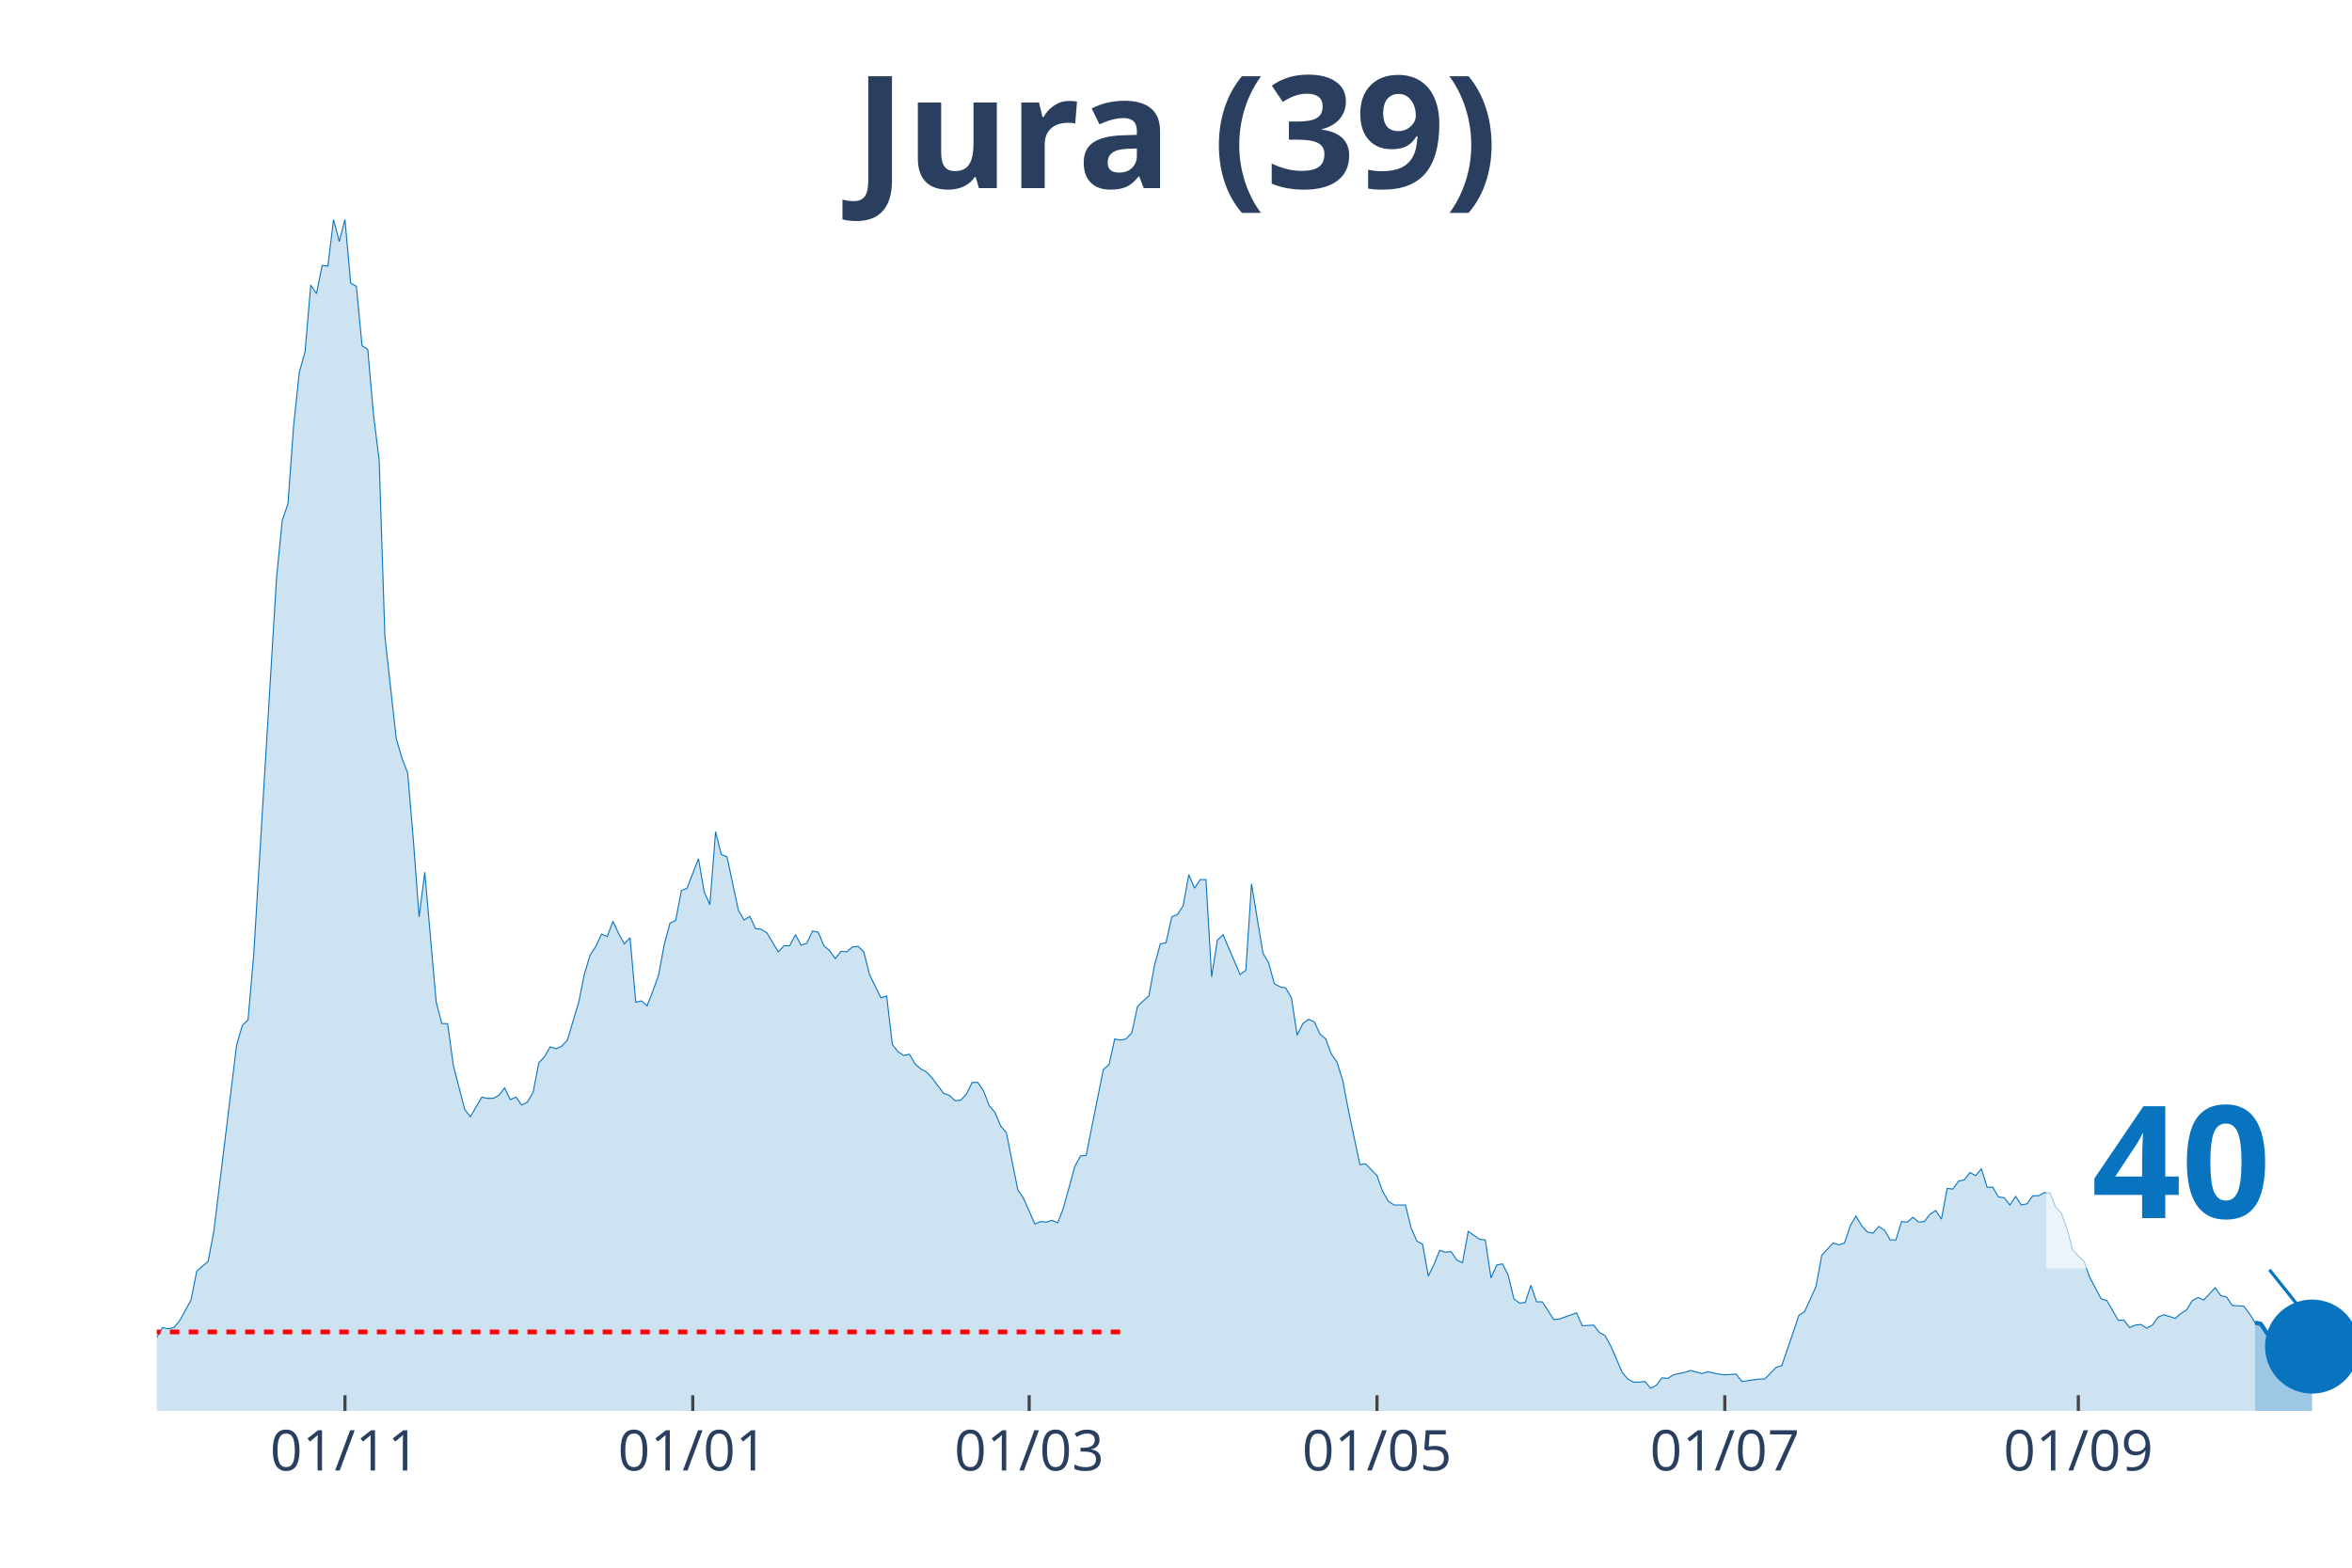
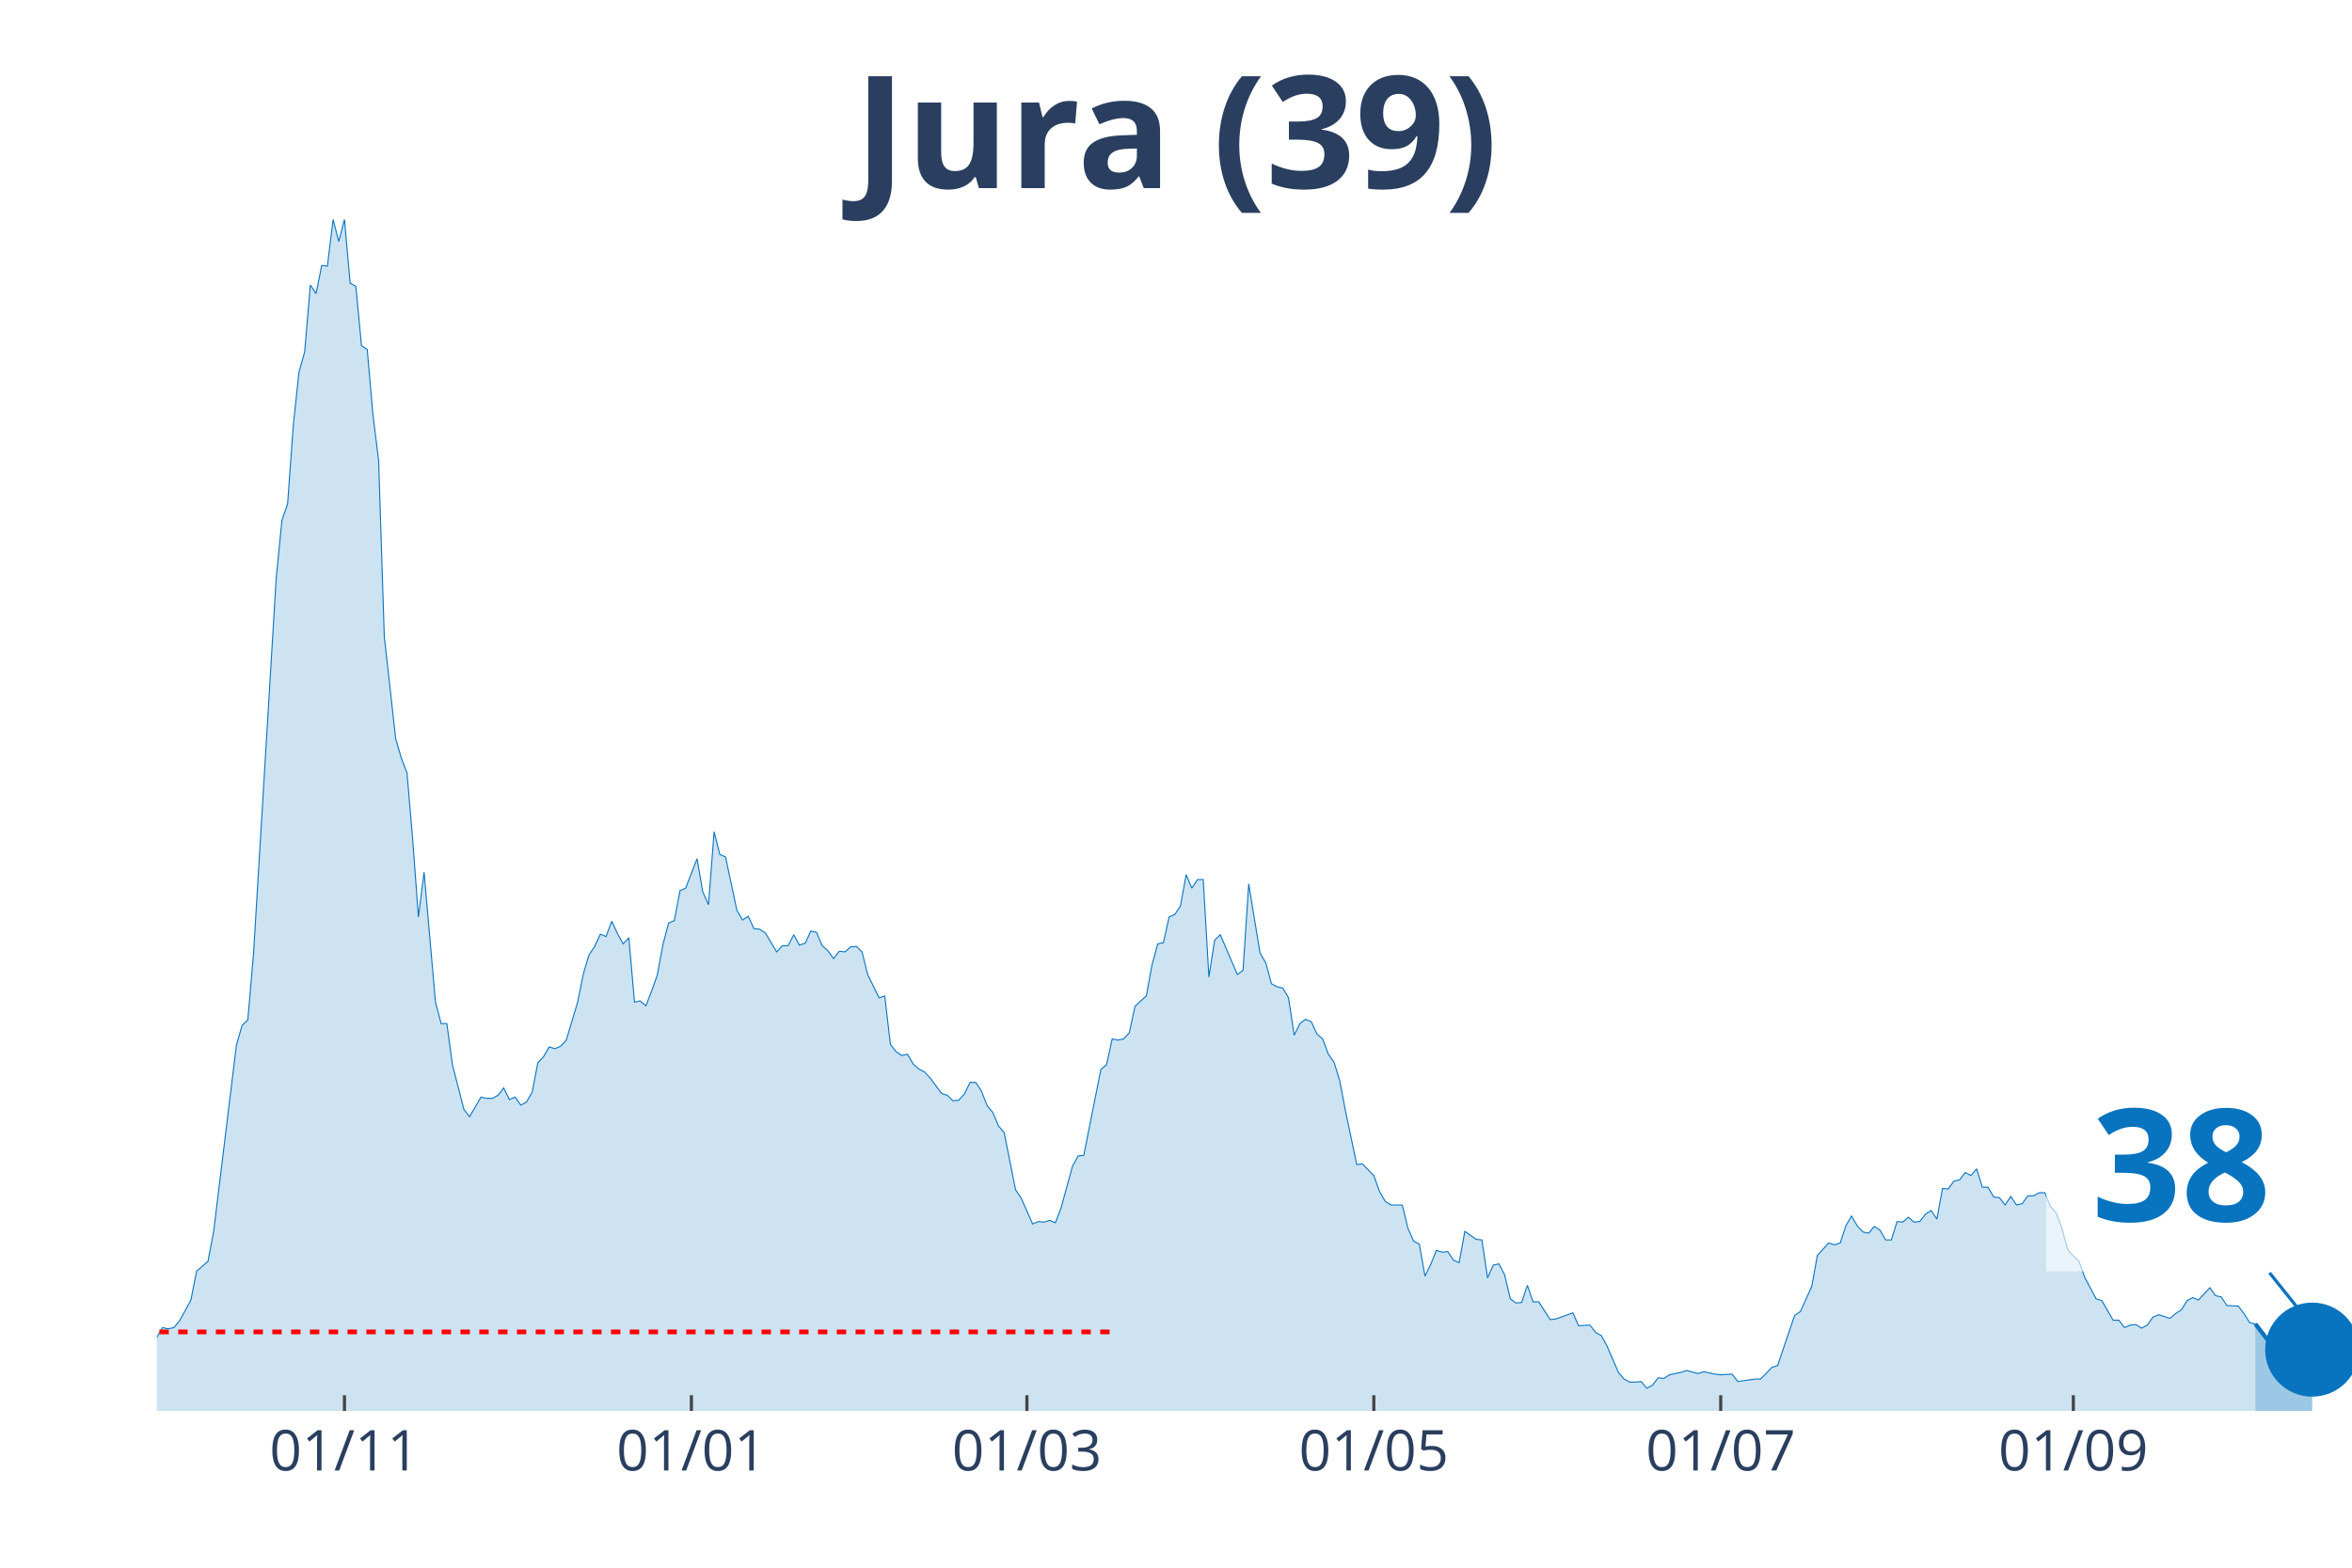
<svg xmlns="http://www.w3.org/2000/svg" class="main-svg" width="1125" height="750" style="" viewBox="0 0 750 500">
  <rect x="0" y="0" width="750" height="500" style="fill: rgb(0, 0, 0); fill-opacity: 0;" />
-   <defs id="defs-9de384">
+   <defs id="defs-2a3e33">
    <g class="clips">
-       <clipPath id="clip9de384xyplot" class="plotclip">
+       <clipPath id="clip2a3e33xyplot" class="plotclip">
        <rect width="700" height="380" />
      </clipPath>
-       <clipPath class="axesclip" id="clip9de384x">
+       <clipPath class="axesclip" id="clip2a3e33x">
        <rect x="50" y="0" width="700" height="500" />
      </clipPath>
-       <clipPath class="axesclip" id="clip9de384y">
+       <clipPath class="axesclip" id="clip2a3e33y">
        <rect x="0" y="70" width="750" height="380" />
      </clipPath>
-       <clipPath class="axesclip" id="clip9de384xy">
+       <clipPath class="axesclip" id="clip2a3e33xy">
        <rect x="50" y="70" width="700" height="380" />
      </clipPath>
    </g>
    <g class="gradients" />
  </defs>
  <g class="bglayer">
    <rect class="bg" x="50" y="70" width="700" height="380" style="fill: rgb(0, 0, 0); fill-opacity: 0; stroke-width: 0;" />
  </g>
  <g class="layer-below">
    <g class="imagelayer" />
    <g class="shapelayer" />
  </g>
  <g class="cartesianlayer">
    <g class="subplot xy">
      <g class="layer-subplot">
        <g class="shapelayer" />
        <g class="imagelayer" />
      </g>
      <g class="gridlayer">
        <g class="x">
-           <path class="xgrid crisp" transform="translate(110,0)" d="M0,70v380" style="stroke: rgb(255, 255, 255); stroke-opacity: 1; stroke-width: 1px;" />
-           <path class="xgrid crisp" transform="translate(220.91,0)" d="M0,70v380" style="stroke: rgb(255, 255, 255); stroke-opacity: 1; stroke-width: 1px;" />
-           <path class="xgrid crisp" transform="translate(328.18,0)" d="M0,70v380" style="stroke: rgb(255, 255, 255); stroke-opacity: 1; stroke-width: 1px;" />
-           <path class="xgrid crisp" transform="translate(439.09,0)" d="M0,70v380" style="stroke: rgb(255, 255, 255); stroke-opacity: 1; stroke-width: 1px;" />
-           <path class="xgrid crisp" transform="translate(550,0)" d="M0,70v380" style="stroke: rgb(255, 255, 255); stroke-opacity: 1; stroke-width: 1px;" />
-           <path class="xgrid crisp" transform="translate(662.73,0)" d="M0,70v380" style="stroke: rgb(255, 255, 255); stroke-opacity: 1; stroke-width: 1px;" />
+           <path class="xgrid crisp" transform="translate(109.84,0)" d="M0,70v380" style="stroke: rgb(255, 255, 255); stroke-opacity: 1; stroke-width: 1px;" />
+           <path class="xgrid crisp" transform="translate(220.47,0)" d="M0,70v380" style="stroke: rgb(255, 255, 255); stroke-opacity: 1; stroke-width: 1px;" />
+           <path class="xgrid crisp" transform="translate(327.46,0)" d="M0,70v380" style="stroke: rgb(255, 255, 255); stroke-opacity: 1; stroke-width: 1px;" />
+           <path class="xgrid crisp" transform="translate(438.08,0)" d="M0,70v380" style="stroke: rgb(255, 255, 255); stroke-opacity: 1; stroke-width: 1px;" />
+           <path class="xgrid crisp" transform="translate(548.7,0)" d="M0,70v380" style="stroke: rgb(255, 255, 255); stroke-opacity: 1; stroke-width: 1px;" />
+           <path class="xgrid crisp" transform="translate(661.14,0)" d="M0,70v380" style="stroke: rgb(255, 255, 255); stroke-opacity: 1; stroke-width: 1px;" />
        </g>
        <g class="y" />
      </g>
      <g class="zerolinelayer" />
      <path class="xlines-below" />
      <path class="ylines-below" />
      <g class="overlines-below" />
      <g class="xaxislayer-below" />
      <g class="yaxislayer-below" />
      <g class="overaxes-below" />
-       <g class="plot" transform="translate(50, 70)" clip-path="url('#clip9de384xyplot')">
+       <g class="plot" transform="translate(50, 70)" clip-path="url('#clip2a3e33xyplot')">
        <g class="scatterlayer mlayer">
-           <g class="trace scatter trace52f81f" style="stroke-miterlimit: 2;">
+           <g class="trace scatter trace582434" style="stroke-miterlimit: 2;">
            <g class="fills">
              <g>
-                 <path class="js-fill" d="M669.09,380L-247.27,380L-247.27,378.44L-230.91,378.05L-229.09,379.41L-150.91,377.85L-149.09,378.05L-141.82,378.05L-140,377.85L-125.45,376.09L-123.64,376.68L-112.73,378.63L-110.91,378.83L-103.64,378.83L-101.82,377.65L-89.09,376.48L-87.27,376.87L-70.91,373.35L-69.09,373.74L-60,370.81L-58.18,370.81L-56.36,368.27L-54.55,368.27L-52.73,369.05L-50.91,368.08L-43.64,368.27L-41.82,367.69L-40,367.1L-38.18,367.88L-34.55,365.34L-32.73,363.78L-30.91,364.95L-29.09,363.38L-27.27,361.82L-25.45,361.63L-21.82,364.95L-20,363.38L-18.18,360.26L-16.36,359.87L-12.73,356.93L-10.91,355.37L-9.09,355.17L-7.27,355.96L-1.82,358.5L0,356.54L1.82,353.42L3.64,353.81L5.45,353.42L7.27,351.27L10.91,344.62L12.73,335.43L16.36,332.3L18.18,322.73L25.45,263.3L27.27,257.05L29.09,255.29L30.91,234.37L38.18,114.35L40,95.98L41.82,90.7L43.64,65.68L45.45,48.67L47.27,42.22L49.09,20.92L50.91,23.65L52.73,14.66L54.55,14.86L56.36,0L58.18,7.04L60,0L61.82,20.33L63.64,21.31L65.45,40.27L67.27,41.44L69.09,62.16L70.91,76.82L72.73,132.92L76.36,165.57L78.18,171.82L80,176.51L81.82,198.01L83.64,222.45L85.45,208.18L89.09,249.62L90.91,256.46L92.73,256.46L94.55,269.75L98.18,283.83L100,286.17L103.64,279.92L105.45,280.31L107.27,280.31L109.09,279.33L110.91,276.99L112.73,280.7L114.55,279.92L116.36,282.46L118.18,281.48L120,278.35L121.82,268.97L123.64,267.02L125.45,263.89L127.27,264.48L129.09,263.69L130.91,261.74L134.55,249.62L136.36,240.63L138.18,234.57L140,231.83L141.82,227.92L143.64,228.7L145.45,223.82L147.27,227.73L149.09,231.05L150.91,229.09L152.73,249.62L154.55,249.23L156.36,250.79L158.18,246.1L160,241.02L161.82,231.24L163.64,224.4L165.45,223.62L167.27,214.04L169.09,213.26L172.73,203.88L174.55,214.43L176.36,218.54L178.18,195.28L180,202.51L181.82,203.29L185.45,220.3L187.27,223.43L189.09,222.25L190.91,226.16L192.73,226.36L194.55,227.53L198.18,233.59L200,231.64L201.82,231.64L203.64,228.12L205.45,231.44L207.27,230.85L209.09,226.94L210.91,227.34L212.73,231.64L214.55,233.2L216.36,235.74L218.18,233.4L220,233.59L221.82,232.03L223.64,231.83L225.45,233.59L227.27,240.82L229.09,244.54L230.91,248.25L232.73,247.66L234.55,263.11L236.36,265.45L238.18,266.63L240,266.23L241.82,269.36L243.64,270.93L245.45,271.9L247.27,273.86L250.91,278.74L252.73,279.33L254.55,281.09L256.36,280.9L258.18,278.94L260,275.23L261.82,275.23L263.64,277.96L265.45,282.65L267.27,284.8L269.09,289.1L270.91,291.26L274.55,309.43L276.36,312.17L280,320.38L281.82,319.6L283.64,319.79L285.45,319.21L287.27,319.99L289.09,315.3L292.73,302.01L294.55,298.68L296.36,298.49L298.18,289.3L301.82,271.12L303.64,269.56L305.45,261.35L307.27,261.74L309.09,261.35L310.91,259.39L312.73,250.99L314.55,249.23L316.36,247.66L318.18,237.7L320,231.05L321.82,230.66L323.64,222.45L325.45,221.67L327.27,218.93L329.09,208.96L330.91,213.26L332.73,210.52L334.55,210.52L336.36,241.6L338.18,229.88L340,228.12L345.45,240.82L347.27,239.45L349.09,211.89L350.91,223.03L352.73,233.98L354.55,237.11L356.36,243.76L358.18,244.73L360,245.12L361.82,248.25L363.64,260.17L365.45,256.46L367.27,255.09L369.09,255.87L370.91,259.78L372.73,261.35L374.55,266.23L376.36,268.78L378.18,274.64L380,284.22L383.64,301.42L385.45,301.22L389.09,304.94L390.91,310.02L392.73,313.15L394.55,314.32L398.18,314.32L400,321.75L401.82,325.85L403.64,326.83L405.45,337L407.27,333.28L409.09,328.79L410.91,329.37L412.73,329.18L414.55,331.91L416.36,332.7L418.18,322.73L421.82,325.27L423.64,325.46L425.45,337.58L427.27,333.48L429.09,333.09L430.91,336.6L432.73,344.23L434.55,345.6L436.36,345.4L438.18,339.93L440,345.21L441.82,345.21L445.45,350.87L447.27,350.68L452.73,348.72L454.55,352.83L458.18,352.63L460,354.98L461.82,355.96L463.64,359.28L467.27,367.69L469.09,369.84L470.91,370.81L472.73,370.81L474.55,370.62L476.36,372.77L478.18,371.79L480,369.44L481.82,369.64L483.64,368.47L487.27,367.69L489.09,367.1L492.73,368.08L494.55,367.49L498.18,368.27L500,368.47L503.64,368.27L505.45,370.62L510.91,369.84L512.73,369.84L516.36,366.12L518.18,365.53L523.64,349.51L525.45,348.33L529.09,340.32L530.91,330.35L534.55,326.44L536.36,327.03L538.18,326.44L540,320.97L541.82,317.84L543.64,320.97L545.45,322.92L547.27,323.31L549.09,321.16L550.91,322.34L552.73,325.46L554.55,325.46L556.36,319.6L558.18,319.79L560,318.23L561.82,319.79L563.64,319.6L565.45,317.25L567.27,316.08L569.09,318.82L570.91,309.04L572.73,309.24L574.55,306.7L576.36,306.31L578.18,303.96L580,304.94L581.82,302.79L583.64,308.65L585.45,308.65L587.27,311.78L589.09,311.98L590.91,314.32L592.73,311.58L594.55,314.32L596.36,313.93L598.18,311.39L600,311.39L601.82,310.41L603.64,310.41L605.45,314.91L607.27,316.86L609.09,321.75L610.91,328.59L612.73,330.55L614.55,332.3L616.36,337.39L620,344.23L621.82,344.81L625.45,351.07L627.27,351.07L629.09,353.42L630.91,352.63L632.73,352.44L634.55,353.61L636.36,352.63L638.18,350.09L640,349.31L641.82,349.9L643.64,350.48L645.45,348.92L647.27,347.75L649.09,344.81L650.91,343.84L652.73,344.62L656.36,340.71L658.18,343.25L660,343.64L661.82,346.38L665.45,346.57L667.27,348.92L669.09,351.85" style="fill: rgb(8, 115, 191); fill-opacity: 0.2; stroke-width: 0;" />
+                 <path class="js-fill" d="M669.17,380L-246.63,380L-246.63,378.44L-230.31,378.05L-228.5,379.41L-150.52,377.85L-148.7,378.05L-141.45,378.05L-139.64,377.85L-125.13,376.09L-123.32,376.68L-112.44,378.63L-110.62,378.83L-103.37,378.83L-101.55,377.65L-88.86,376.48L-87.05,376.87L-70.73,373.35L-68.91,373.74L-59.84,370.81L-58.03,370.81L-56.22,368.27L-54.4,368.27L-52.59,369.05L-50.78,368.08L-43.52,368.27L-41.71,367.69L-39.9,367.1L-38.08,367.88L-34.46,365.34L-32.64,363.78L-30.83,364.95L-29.02,363.38L-27.2,361.82L-25.39,361.63L-21.76,364.95L-19.95,363.38L-18.13,360.26L-16.32,359.87L-12.69,356.93L-10.88,355.37L-9.07,355.17L-7.25,355.96L-1.81,358.5L0,356.54L1.81,353.42L3.63,353.81L5.44,353.42L7.25,351.27L10.88,344.62L12.69,335.43L16.32,332.3L18.13,322.73L25.39,263.3L27.2,257.05L29.02,255.29L30.83,234.37L38.08,114.35L39.9,95.98L41.71,90.7L43.52,65.68L45.34,48.67L47.15,42.22L48.96,20.92L50.78,23.65L52.59,14.66L54.4,14.86L56.22,0L58.03,7.04L59.84,0L61.66,20.33L63.47,21.31L65.28,40.27L67.1,41.44L68.91,62.16L70.73,76.82L72.54,132.92L76.17,165.57L77.98,171.82L79.79,176.51L81.61,198.01L83.42,222.45L85.23,208.18L88.86,249.62L90.67,256.46L92.49,256.46L94.3,269.75L97.93,283.83L99.74,286.17L103.37,279.92L105.18,280.31L106.99,280.31L108.81,279.33L110.62,276.99L112.44,280.7L114.25,279.92L116.06,282.46L117.88,281.48L119.69,278.35L121.5,268.97L123.32,267.02L125.13,263.89L126.94,264.48L128.76,263.69L130.57,261.74L134.2,249.62L136.01,240.63L137.82,234.57L139.64,231.83L141.45,227.92L143.26,228.7L145.08,223.82L146.89,227.73L148.7,231.05L150.52,229.09L152.33,249.62L154.15,249.23L155.96,250.79L157.77,246.1L159.59,241.02L161.4,231.24L163.21,224.4L165.03,223.62L166.84,214.04L168.65,213.26L172.28,203.88L174.09,214.43L175.91,218.54L177.72,195.28L179.53,202.51L181.35,203.29L184.97,220.3L186.79,223.43L188.6,222.25L190.41,226.16L192.23,226.36L194.04,227.53L197.67,233.59L199.48,231.64L201.3,231.64L203.11,228.12L204.92,231.44L206.74,230.85L208.55,226.94L210.36,227.34L212.18,231.64L213.99,233.2L215.8,235.74L217.62,233.4L219.43,233.59L221.24,232.03L223.06,231.83L224.87,233.59L226.68,240.82L228.5,244.54L230.31,248.25L232.12,247.66L233.94,263.11L235.75,265.45L237.56,266.63L239.38,266.23L241.19,269.36L243.01,270.93L244.82,271.9L246.63,273.86L250.26,278.74L252.07,279.33L253.89,281.09L255.7,280.9L257.51,278.94L259.33,275.23L261.14,275.23L262.95,277.96L264.77,282.65L266.58,284.8L268.39,289.1L270.21,291.26L273.83,309.43L275.65,312.17L279.27,320.38L281.09,319.6L282.9,319.79L284.72,319.21L286.53,319.99L288.34,315.3L291.97,302.01L293.78,298.68L295.6,298.49L297.41,289.3L301.04,271.12L302.85,269.56L304.66,261.35L306.48,261.74L308.29,261.35L310.1,259.39L311.92,250.99L313.73,249.23L315.54,247.66L317.36,237.7L319.17,231.05L320.98,230.66L322.8,222.45L324.61,221.67L326.42,218.93L328.24,208.96L330.05,213.26L331.87,210.52L333.68,210.52L335.49,241.6L337.31,229.88L339.12,228.12L344.56,240.82L346.37,239.45L348.19,211.89L350,223.03L351.81,233.98L353.63,237.11L355.44,243.76L357.25,244.73L359.07,245.12L360.88,248.25L362.69,260.17L364.51,256.46L366.32,255.09L368.13,255.87L369.95,259.78L371.76,261.35L373.58,266.23L375.39,268.78L377.2,274.64L379.02,284.22L382.64,301.42L384.46,301.22L388.08,304.94L389.9,310.02L391.71,313.15L393.52,314.32L397.15,314.32L398.96,321.75L400.78,325.85L402.59,326.83L404.4,337L406.22,333.28L408.03,328.79L409.84,329.37L411.66,329.18L413.47,331.91L415.28,332.7L417.1,322.73L420.73,325.27L422.54,325.46L424.35,337.58L426.17,333.48L427.98,333.09L429.79,336.6L431.61,344.23L433.42,345.6L435.23,345.4L437.05,339.93L438.86,345.21L440.67,345.21L444.3,350.87L446.11,350.68L451.55,348.72L453.37,352.83L456.99,352.63L458.81,354.98L460.62,355.96L462.44,359.28L466.06,367.69L467.88,369.84L469.69,370.81L471.5,370.81L473.32,370.62L475.13,372.77L476.94,371.79L478.76,369.44L480.57,369.64L482.38,368.47L486.01,367.69L487.82,367.1L491.45,368.08L493.26,367.49L496.89,368.27L498.7,368.47L502.33,368.27L504.15,370.62L509.59,369.84L511.4,369.84L515.03,366.12L516.84,365.53L522.28,349.51L524.09,348.33L527.72,340.32L529.53,330.35L533.16,326.44L534.97,327.03L536.79,326.44L538.6,320.97L540.41,317.84L542.23,320.97L544.04,322.92L545.85,323.31L547.67,321.16L549.48,322.34L551.3,325.46L553.11,325.46L554.92,319.6L556.74,319.79L558.55,318.23L560.36,319.79L562.18,319.6L563.99,317.25L565.8,316.08L567.62,318.82L569.43,309.04L571.24,309.24L573.06,306.7L574.87,306.31L576.68,303.96L578.5,304.94L580.31,302.79L582.12,308.65L583.94,308.65L585.75,311.78L587.56,311.98L589.38,314.32L591.19,311.58L593.01,314.32L594.82,313.93L596.63,311.39L598.45,311.39L600.26,310.41L602.07,310.41L603.89,314.91L605.7,316.86L607.51,321.75L609.33,328.59L611.14,330.55L612.95,332.3L614.77,337.39L618.39,344.23L620.21,344.81L623.83,351.07L625.65,351.07L627.46,353.42L629.27,352.63L631.09,352.44L632.9,353.61L634.72,352.63L636.53,350.09L638.34,349.31L640.16,349.9L641.97,350.48L643.78,348.92L645.6,347.75L647.41,344.81L649.22,343.84L651.04,344.62L654.66,340.71L656.48,343.25L658.29,343.64L660.1,346.38L663.73,346.57L665.54,348.92L667.36,351.85L669.17,352.24" style="fill: rgb(8, 115, 191); fill-opacity: 0.2; stroke-width: 0;" />
              </g>
            </g>
            <g class="errorbars" />
            <g class="lines">
-               <path class="js-line" d="M-247.27,378.44L-230.91,378.05L-229.09,379.41L-150.91,377.85L-149.09,378.05L-141.82,378.05L-140,377.85L-125.45,376.09L-123.64,376.68L-112.73,378.63L-110.91,378.83L-103.64,378.83L-101.82,377.65L-89.09,376.48L-87.27,376.87L-70.91,373.35L-69.09,373.74L-60,370.81L-58.18,370.81L-56.36,368.27L-54.55,368.27L-52.73,369.05L-50.91,368.08L-43.64,368.27L-41.82,367.69L-40,367.1L-38.18,367.88L-34.55,365.34L-32.73,363.78L-30.91,364.95L-29.09,363.38L-27.27,361.82L-25.45,361.63L-21.82,364.95L-20,363.38L-18.18,360.26L-16.36,359.87L-12.73,356.93L-10.91,355.37L-9.09,355.17L-7.27,355.96L-1.82,358.5L0,356.54L1.82,353.42L3.64,353.81L5.45,353.42L7.27,351.27L10.91,344.62L12.73,335.43L16.36,332.3L18.18,322.73L25.45,263.3L27.27,257.05L29.09,255.29L30.91,234.37L38.18,114.35L40,95.98L41.82,90.7L43.64,65.68L45.45,48.67L47.27,42.22L49.09,20.92L50.91,23.65L52.73,14.66L54.55,14.86L56.36,0L58.18,7.04L60,0L61.82,20.33L63.64,21.31L65.45,40.27L67.27,41.44L69.09,62.16L70.91,76.82L72.73,132.92L76.36,165.57L78.18,171.82L80,176.51L81.82,198.01L83.64,222.45L85.45,208.18L89.09,249.62L90.91,256.46L92.73,256.46L94.55,269.75L98.18,283.83L100,286.17L103.64,279.92L105.45,280.31L107.27,280.31L109.09,279.33L110.91,276.99L112.73,280.7L114.55,279.92L116.36,282.46L118.18,281.48L120,278.35L121.82,268.97L123.64,267.02L125.45,263.89L127.27,264.48L129.09,263.69L130.91,261.74L134.55,249.62L136.36,240.63L138.18,234.57L140,231.83L141.82,227.92L143.64,228.7L145.45,223.82L147.27,227.73L149.09,231.05L150.91,229.09L152.73,249.62L154.55,249.23L156.36,250.79L158.18,246.1L160,241.02L161.82,231.24L163.64,224.4L165.45,223.62L167.27,214.04L169.09,213.26L172.73,203.88L174.55,214.43L176.36,218.54L178.18,195.28L180,202.51L181.82,203.29L185.45,220.3L187.27,223.43L189.09,222.25L190.91,226.16L192.73,226.36L194.55,227.53L198.18,233.59L200,231.64L201.82,231.64L203.64,228.12L205.45,231.44L207.27,230.85L209.09,226.94L210.91,227.34L212.73,231.64L214.55,233.2L216.36,235.74L218.18,233.4L220,233.59L221.82,232.03L223.64,231.83L225.45,233.59L227.27,240.82L229.09,244.54L230.91,248.25L232.73,247.66L234.55,263.11L236.36,265.45L238.18,266.63L240,266.23L241.82,269.36L243.64,270.93L245.45,271.9L247.27,273.86L250.91,278.74L252.73,279.33L254.55,281.09L256.36,280.9L258.18,278.94L260,275.23L261.82,275.23L263.64,277.96L265.45,282.65L267.27,284.8L269.09,289.1L270.91,291.26L274.55,309.43L276.36,312.17L280,320.38L281.82,319.6L283.64,319.79L285.45,319.21L287.27,319.99L289.09,315.3L292.73,302.01L294.55,298.68L296.36,298.49L298.18,289.3L301.82,271.12L303.64,269.56L305.45,261.35L307.27,261.74L309.09,261.35L310.91,259.39L312.73,250.99L314.55,249.23L316.36,247.66L318.18,237.7L320,231.05L321.82,230.66L323.64,222.45L325.45,221.67L327.27,218.93L329.09,208.96L330.91,213.26L332.73,210.52L334.55,210.52L336.36,241.6L338.18,229.88L340,228.12L345.45,240.82L347.27,239.45L349.09,211.89L350.91,223.03L352.73,233.98L354.55,237.11L356.36,243.76L358.18,244.73L360,245.12L361.82,248.25L363.64,260.17L365.45,256.46L367.27,255.09L369.09,255.87L370.91,259.78L372.73,261.35L374.55,266.23L376.36,268.78L378.18,274.64L380,284.22L383.64,301.42L385.45,301.22L389.09,304.94L390.91,310.02L392.73,313.15L394.55,314.32L398.18,314.32L400,321.75L401.82,325.85L403.64,326.83L405.45,337L407.27,333.28L409.09,328.79L410.91,329.37L412.73,329.18L414.55,331.91L416.36,332.7L418.18,322.73L421.82,325.27L423.64,325.46L425.45,337.58L427.27,333.48L429.09,333.09L430.91,336.6L432.73,344.23L434.55,345.6L436.36,345.4L438.18,339.93L440,345.21L441.82,345.21L445.45,350.87L447.27,350.68L452.73,348.72L454.55,352.83L458.18,352.63L460,354.98L461.82,355.96L463.64,359.28L467.27,367.69L469.09,369.84L470.91,370.81L472.73,370.81L474.55,370.62L476.36,372.77L478.18,371.79L480,369.44L481.82,369.64L483.64,368.47L487.27,367.69L489.09,367.1L492.73,368.08L494.55,367.49L498.18,368.27L500,368.47L503.64,368.27L505.45,370.62L510.91,369.84L512.73,369.84L516.36,366.12L518.18,365.53L523.64,349.51L525.45,348.33L529.09,340.32L530.91,330.35L534.55,326.44L536.36,327.03L538.18,326.44L540,320.97L541.82,317.84L543.64,320.97L545.45,322.92L547.27,323.31L549.09,321.16L550.91,322.34L552.73,325.46L554.55,325.46L556.36,319.6L558.18,319.79L560,318.23L561.82,319.79L563.64,319.6L565.45,317.25L567.27,316.08L569.09,318.82L570.91,309.04L572.73,309.24L574.55,306.7L576.36,306.31L578.18,303.96L580,304.94L581.82,302.79L583.64,308.65L585.45,308.65L587.27,311.78L589.09,311.98L590.91,314.32L592.73,311.58L594.55,314.32L596.36,313.93L598.18,311.39L600,311.39L601.82,310.41L603.64,310.41L605.45,314.91L607.27,316.86L609.09,321.75L610.91,328.59L612.73,330.55L614.55,332.3L616.36,337.39L620,344.23L621.82,344.81L625.45,351.07L627.27,351.07L629.09,353.42L630.91,352.63L632.73,352.44L634.55,353.61L636.36,352.63L638.18,350.09L640,349.31L641.82,349.9L643.64,350.48L645.45,348.92L647.27,347.75L649.09,344.81L650.91,343.84L652.73,344.62L656.36,340.71L658.18,343.25L660,343.64L661.82,346.38L665.45,346.57L667.27,348.92L669.09,351.85" style="vector-effect: non-scaling-stroke; fill: none; stroke: rgb(8, 115, 191); stroke-opacity: 1; stroke-width: 0.5px; opacity: 1;" />
+               <path class="js-line" d="M-246.63,378.44L-230.31,378.05L-228.5,379.41L-150.52,377.85L-148.7,378.05L-141.45,378.05L-139.64,377.85L-125.13,376.09L-123.32,376.68L-112.44,378.63L-110.62,378.83L-103.37,378.83L-101.55,377.65L-88.86,376.48L-87.05,376.87L-70.73,373.35L-68.91,373.74L-59.84,370.81L-58.03,370.81L-56.22,368.27L-54.4,368.27L-52.59,369.05L-50.78,368.08L-43.52,368.27L-41.71,367.69L-39.9,367.1L-38.08,367.88L-34.46,365.34L-32.64,363.78L-30.83,364.95L-29.02,363.38L-27.2,361.82L-25.39,361.63L-21.76,364.95L-19.95,363.38L-18.13,360.26L-16.32,359.87L-12.69,356.93L-10.88,355.37L-9.07,355.17L-7.25,355.96L-1.81,358.5L0,356.54L1.81,353.42L3.63,353.81L5.44,353.42L7.25,351.27L10.88,344.62L12.69,335.43L16.32,332.3L18.13,322.73L25.39,263.3L27.2,257.05L29.02,255.29L30.83,234.37L38.08,114.35L39.9,95.98L41.71,90.7L43.52,65.68L45.34,48.67L47.15,42.22L48.96,20.92L50.78,23.65L52.59,14.66L54.4,14.86L56.22,0L58.03,7.04L59.84,0L61.66,20.33L63.47,21.31L65.28,40.27L67.1,41.44L68.91,62.16L70.73,76.82L72.54,132.92L76.17,165.57L77.98,171.82L79.79,176.51L81.61,198.01L83.42,222.45L85.23,208.18L88.86,249.62L90.67,256.46L92.49,256.46L94.3,269.75L97.93,283.83L99.74,286.17L103.37,279.92L105.18,280.31L106.99,280.31L108.81,279.33L110.62,276.99L112.44,280.7L114.25,279.92L116.06,282.46L117.88,281.48L119.69,278.35L121.5,268.97L123.32,267.02L125.13,263.89L126.94,264.48L128.76,263.69L130.57,261.74L134.2,249.62L136.01,240.63L137.82,234.57L139.64,231.83L141.45,227.92L143.26,228.7L145.08,223.82L146.89,227.73L148.7,231.05L150.52,229.09L152.33,249.62L154.15,249.23L155.96,250.79L157.77,246.1L159.59,241.02L161.4,231.24L163.21,224.4L165.03,223.62L166.84,214.04L168.65,213.26L172.28,203.88L174.09,214.43L175.91,218.54L177.72,195.28L179.53,202.51L181.35,203.29L184.97,220.3L186.79,223.43L188.6,222.25L190.41,226.16L192.23,226.36L194.04,227.53L197.67,233.59L199.48,231.64L201.3,231.64L203.11,228.12L204.92,231.44L206.74,230.85L208.55,226.94L210.36,227.34L212.18,231.64L213.99,233.2L215.8,235.74L217.62,233.4L219.43,233.59L221.24,232.03L223.06,231.83L224.87,233.59L226.68,240.82L228.5,244.54L230.31,248.25L232.12,247.66L233.94,263.11L235.75,265.45L237.56,266.63L239.38,266.23L241.19,269.36L243.01,270.93L244.82,271.9L246.63,273.86L250.26,278.74L252.07,279.33L253.89,281.09L255.7,280.9L257.51,278.94L259.33,275.23L261.14,275.23L262.95,277.96L264.77,282.65L266.58,284.8L268.39,289.1L270.21,291.26L273.83,309.43L275.65,312.17L279.27,320.38L281.09,319.6L282.9,319.79L284.72,319.21L286.53,319.99L288.34,315.3L291.97,302.01L293.78,298.68L295.6,298.49L297.41,289.3L301.04,271.12L302.85,269.56L304.66,261.35L306.48,261.74L308.29,261.35L310.1,259.39L311.92,250.99L313.73,249.23L315.54,247.66L317.36,237.7L319.17,231.05L320.98,230.66L322.8,222.45L324.61,221.67L326.42,218.93L328.24,208.96L330.05,213.26L331.87,210.52L333.68,210.52L335.49,241.6L337.31,229.88L339.12,228.12L344.56,240.82L346.37,239.45L348.19,211.89L350,223.03L351.81,233.98L353.63,237.11L355.44,243.76L357.25,244.73L359.07,245.12L360.88,248.25L362.69,260.17L364.51,256.46L366.32,255.09L368.13,255.87L369.95,259.78L371.76,261.35L373.58,266.23L375.39,268.78L377.2,274.64L379.02,284.22L382.64,301.42L384.46,301.22L388.08,304.94L389.9,310.02L391.71,313.15L393.52,314.32L397.15,314.32L398.96,321.75L400.78,325.85L402.59,326.83L404.4,337L406.22,333.28L408.03,328.79L409.84,329.37L411.66,329.18L413.47,331.91L415.28,332.7L417.1,322.73L420.73,325.27L422.54,325.46L424.35,337.58L426.17,333.48L427.98,333.09L429.79,336.6L431.61,344.23L433.42,345.6L435.23,345.4L437.05,339.93L438.86,345.21L440.67,345.21L444.3,350.87L446.11,350.68L451.55,348.72L453.37,352.83L456.99,352.63L458.81,354.98L460.62,355.96L462.44,359.28L466.06,367.69L467.88,369.84L469.69,370.81L471.5,370.81L473.32,370.62L475.13,372.77L476.94,371.79L478.76,369.44L480.57,369.64L482.38,368.47L486.01,367.69L487.82,367.1L491.45,368.08L493.26,367.49L496.89,368.27L498.7,368.47L502.33,368.27L504.15,370.62L509.59,369.84L511.4,369.84L515.03,366.12L516.84,365.53L522.28,349.51L524.09,348.33L527.72,340.32L529.53,330.35L533.16,326.44L534.97,327.03L536.79,326.44L538.6,320.97L540.41,317.84L542.23,320.97L544.04,322.92L545.85,323.31L547.67,321.16L549.48,322.34L551.3,325.46L553.11,325.46L554.92,319.6L556.74,319.79L558.55,318.23L560.36,319.79L562.18,319.6L563.99,317.25L565.8,316.08L567.62,318.82L569.43,309.04L571.24,309.24L573.06,306.7L574.87,306.31L576.68,303.96L578.5,304.94L580.31,302.79L582.12,308.65L583.94,308.65L585.75,311.78L587.56,311.98L589.38,314.32L591.19,311.58L593.01,314.32L594.82,313.93L596.63,311.39L598.45,311.39L600.26,310.41L602.07,310.41L603.89,314.91L605.7,316.86L607.51,321.75L609.33,328.59L611.14,330.55L612.95,332.3L614.77,337.39L618.39,344.23L620.21,344.81L623.83,351.07L625.65,351.07L627.46,353.42L629.27,352.63L631.09,352.44L632.9,353.61L634.72,352.63L636.53,350.09L638.34,349.31L640.16,349.9L641.97,350.48L643.78,348.92L645.6,347.75L647.41,344.81L649.22,343.84L651.04,344.62L654.66,340.71L656.48,343.25L658.29,343.64L660.1,346.38L663.73,346.57L665.54,348.92L667.36,351.85L669.17,352.24" style="vector-effect: non-scaling-stroke; fill: none; stroke: rgb(8, 115, 191); stroke-opacity: 1; stroke-width: 0.5px; opacity: 1;" />
            </g>
            <g class="points" />
            <g class="text" />
          </g>
-           <g class="trace scatter tracec5e87f" style="stroke-miterlimit: 2;">
+           <g class="trace scatter trace094312" style="stroke-miterlimit: 2;">
            <g class="fills">
              <g>
-                 <path class="js-fill" d="M687.27,380L669.09,380L669.09,351.85L670.91,352.24L672.73,354.98L676.36,359.28L678.18,359.48L680,360.65L681.82,357.72L683.64,358.69L685.45,358.5L687.27,359.48" style="fill: rgb(8, 115, 191); fill-opacity: 0.4; stroke-width: 0;" />
+                 <path class="js-fill" d="M687.31,380L669.17,380L669.17,352.24L674.61,359.28L676.42,359.48L678.24,360.65L680.05,357.72L681.87,358.69L683.68,358.5L687.31,360.45" style="fill: rgb(8, 115, 191); fill-opacity: 0.4; stroke-width: 0;" />
              </g>
            </g>
            <g class="errorbars" />
            <g class="lines">
-               <path class="js-line" d="M669.09,351.85L670.91,352.24L672.73,354.98L676.36,359.28L678.18,359.48L680,360.65L681.82,357.72L683.64,358.69L685.45,358.5L687.27,359.48" style="vector-effect: non-scaling-stroke; fill: none; stroke: rgb(8, 115, 191); stroke-opacity: 1; stroke-width: 2px; opacity: 1;" />
+               <path class="js-line" d="M669.17,352.24L674.61,359.28L676.42,359.48L678.24,360.65L680.05,357.72L681.87,358.69L683.68,358.5L687.31,360.45" style="vector-effect: non-scaling-stroke; fill: none; stroke: rgb(8, 115, 191); stroke-opacity: 1; stroke-width: 2px; opacity: 1;" />
            </g>
            <g class="points" />
            <g class="text" />
          </g>
-           <g class="trace scatter trace6f3ec1" style="stroke-miterlimit: 2; opacity: 1;">
+           <g class="trace scatter traced2ea6f" style="stroke-miterlimit: 2; opacity: 1;">
            <g class="fills" />
            <g class="errorbars" />
            <g class="lines" />
            <g class="points">
-               <path class="point" transform="translate(687.27,359.48)" d="M15,0A15,15 0 1,1 0,-15A15,15 0 0,1 15,0Z" style="opacity: 1; stroke-width: 0px; fill: rgb(8, 115, 191); fill-opacity: 1;" />
+               <path class="point" transform="translate(687.31,360.45)" d="M15,0A15,15 0 1,1 0,-15A15,15 0 0,1 15,0Z" style="opacity: 1; stroke-width: 0px; fill: rgb(8, 115, 191); fill-opacity: 1;" />
            </g>
            <g class="text" />
          </g>
        </g>
      </g>
      <g class="overplot" />
      <path class="xlines-above crisp" style="fill: none; stroke-width: 1px; stroke: rgb(0, 0, 0); stroke-opacity: 0;" d="" />
      <path class="ylines-above crisp" style="fill: none;" d="M0,0" />
      <g class="overlines-above" />
      <g class="xaxislayer-above">
-         <path class="xtick ticks crisp" d="M0,450v-5" transform="translate(110,0)" style="stroke: rgb(68, 68, 68); stroke-opacity: 1; stroke-width: 1px;" />
-         <path class="xtick ticks crisp" d="M0,450v-5" transform="translate(220.91,0)" style="stroke: rgb(68, 68, 68); stroke-opacity: 1; stroke-width: 1px;" />
-         <path class="xtick ticks crisp" d="M0,450v-5" transform="translate(328.18,0)" style="stroke: rgb(68, 68, 68); stroke-opacity: 1; stroke-width: 1px;" />
-         <path class="xtick ticks crisp" d="M0,450v-5" transform="translate(439.09,0)" style="stroke: rgb(68, 68, 68); stroke-opacity: 1; stroke-width: 1px;" />
-         <path class="xtick ticks crisp" d="M0,450v-5" transform="translate(550,0)" style="stroke: rgb(68, 68, 68); stroke-opacity: 1; stroke-width: 1px;" />
-         <path class="xtick ticks crisp" d="M0,450v-5" transform="translate(662.73,0)" style="stroke: rgb(68, 68, 68); stroke-opacity: 1; stroke-width: 1px;" />
+         <path class="xtick ticks crisp" d="M0,450v-5" transform="translate(109.84,0)" style="stroke: rgb(68, 68, 68); stroke-opacity: 1; stroke-width: 1px;" />
+         <path class="xtick ticks crisp" d="M0,450v-5" transform="translate(220.47,0)" style="stroke: rgb(68, 68, 68); stroke-opacity: 1; stroke-width: 1px;" />
+         <path class="xtick ticks crisp" d="M0,450v-5" transform="translate(327.46,0)" style="stroke: rgb(68, 68, 68); stroke-opacity: 1; stroke-width: 1px;" />
+         <path class="xtick ticks crisp" d="M0,450v-5" transform="translate(438.08,0)" style="stroke: rgb(68, 68, 68); stroke-opacity: 1; stroke-width: 1px;" />
+         <path class="xtick ticks crisp" d="M0,450v-5" transform="translate(548.7,0)" style="stroke: rgb(68, 68, 68); stroke-opacity: 1; stroke-width: 1px;" />
+         <path class="xtick ticks crisp" d="M0,450v-5" transform="translate(661.14,0)" style="stroke: rgb(68, 68, 68); stroke-opacity: 1; stroke-width: 1px;" />
        <g class="xtick">
-           <text text-anchor="middle" x="0" y="469" transform="translate(110,0)" style="font-family: 'Open Sans', verdana, arial, sans-serif; font-size: 18px; fill: rgb(42, 63, 95); fill-opacity: 1; white-space: pre;">01/11</text>
+           <text text-anchor="middle" x="0" y="469" transform="translate(109.84,0)" style="font-family: 'Open Sans', verdana, arial, sans-serif; font-size: 18px; fill: rgb(42, 63, 95); fill-opacity: 1; white-space: pre;">01/11</text>
        </g>
        <g class="xtick">
-           <text text-anchor="middle" x="0" y="469" transform="translate(220.91,0)" style="font-family: 'Open Sans', verdana, arial, sans-serif; font-size: 18px; fill: rgb(42, 63, 95); fill-opacity: 1; white-space: pre;">01/01</text>
+           <text text-anchor="middle" x="0" y="469" transform="translate(220.47,0)" style="font-family: 'Open Sans', verdana, arial, sans-serif; font-size: 18px; fill: rgb(42, 63, 95); fill-opacity: 1; white-space: pre;">01/01</text>
        </g>
        <g class="xtick">
-           <text text-anchor="middle" x="0" y="469" transform="translate(328.18,0)" style="font-family: 'Open Sans', verdana, arial, sans-serif; font-size: 18px; fill: rgb(42, 63, 95); fill-opacity: 1; white-space: pre;">01/03</text>
+           <text text-anchor="middle" x="0" y="469" transform="translate(327.46,0)" style="font-family: 'Open Sans', verdana, arial, sans-serif; font-size: 18px; fill: rgb(42, 63, 95); fill-opacity: 1; white-space: pre;">01/03</text>
        </g>
        <g class="xtick">
-           <text text-anchor="middle" x="0" y="469" transform="translate(439.09,0)" style="font-family: 'Open Sans', verdana, arial, sans-serif; font-size: 18px; fill: rgb(42, 63, 95); fill-opacity: 1; white-space: pre;">01/05</text>
+           <text text-anchor="middle" x="0" y="469" transform="translate(438.08,0)" style="font-family: 'Open Sans', verdana, arial, sans-serif; font-size: 18px; fill: rgb(42, 63, 95); fill-opacity: 1; white-space: pre;">01/05</text>
        </g>
        <g class="xtick">
-           <text text-anchor="middle" x="0" y="469" transform="translate(550,0)" style="font-family: 'Open Sans', verdana, arial, sans-serif; font-size: 18px; fill: rgb(42, 63, 95); fill-opacity: 1; white-space: pre;">01/07</text>
+           <text text-anchor="middle" x="0" y="469" transform="translate(548.7,0)" style="font-family: 'Open Sans', verdana, arial, sans-serif; font-size: 18px; fill: rgb(42, 63, 95); fill-opacity: 1; white-space: pre;">01/07</text>
        </g>
        <g class="xtick">
-           <text text-anchor="middle" x="0" y="469" transform="translate(662.73,0)" style="font-family: 'Open Sans', verdana, arial, sans-serif; font-size: 18px; fill: rgb(42, 63, 95); fill-opacity: 1; white-space: pre;">01/09</text>
+           <text text-anchor="middle" x="0" y="469" transform="translate(661.14,0)" style="font-family: 'Open Sans', verdana, arial, sans-serif; font-size: 18px; fill: rgb(42, 63, 95); fill-opacity: 1; white-space: pre;">01/09</text>
        </g>
      </g>
      <g class="yaxislayer-above" />
      <g class="overaxes-above" />
    </g>
  </g>
  <g class="polarlayer" />
  <g class="ternarylayer" />
  <g class="geolayer" />
  <g class="funnelarealayer" />
  <g class="pielayer" />
  <g class="treemaplayer" />
  <g class="sunburstlayer" />
  <g class="glimages" />
-   <defs id="topdefs-9de384">
+   <defs id="topdefs-2a3e33">
    <g class="clips" />
  </defs>
  <g class="layer-above">
    <g class="imagelayer" />
    <g class="shapelayer">
-       <path data-index="0" fill-rule="evenodd" d="M-971.82,424.8L357.27,424.8" clip-path="url('#clip9de384xy')" style="opacity: 1; stroke: rgb(255, 0, 0); stroke-opacity: 1; fill: rgb(0, 0, 0); fill-opacity: 0; stroke-dasharray: 3px, 3px; stroke-width: 1.5px;" />
+       <path data-index="0" fill-rule="evenodd" d="M-969.17,424.8L356.48,424.8" clip-path="url('#clip2a3e33xy')" style="opacity: 1; stroke: rgb(255, 0, 0); stroke-opacity: 1; fill: rgb(0, 0, 0); fill-opacity: 0; stroke-dasharray: 3px, 3px; stroke-width: 1.5px;" />
    </g>
  </g>
  <g class="infolayer">
    <g class="g-gtitle">
      <text class="gtitle" x="375" y="25" text-anchor="middle" dy="0.7em" style="font-family: 'Open Sans', verdana, arial, sans-serif; font-size: 50px; fill: rgb(42, 63, 95); opacity: 1; font-weight: normal; white-space: pre;">
        <tspan style="font-weight:bold">Jura (39)</tspan>
      </text>
    </g>
    <g class="g-xtitle" />
    <g class="annotation" data-index="0" style="opacity: 1;">
-       <g class="annotation-text-g" transform="rotate(0,695.27,369.48)">
-         <g class="cursor-pointer" transform="translate(652, 333)">
+       <g class="annotation-text-g" transform="rotate(0,695.31,370.45)">
+         <g class="cursor-pointer" transform="translate(652, 334)">
          <rect class="bg" x="0.5" y="0.5" width="86" height="71" style="stroke-width: 1px; stroke: rgb(0, 0, 0); stroke-opacity: 0; fill: rgb(255, 255, 255); fill-opacity: 0.6;" />
          <text class="annotation-text" text-anchor="middle" x="43.531" y="55.5" style="font-family: 'Open Sans', verdana, arial, sans-serif; font-size: 50px; fill: rgb(8, 115, 191); fill-opacity: 1; white-space: pre;">
-             <tspan style="font-weight:bold">40 </tspan>
+             <tspan style="font-weight:bold">38 </tspan>
          </text>
        </g>
      </g>
      <g class="annotation-arrow-g" style="opacity: 1;">
-         <path d="M723.67,404.98L735.27,419.48" style="stroke-width: 1px; stroke: rgb(8, 115, 191); stroke-opacity: 1; stroke-dasharray: 0px, 0px, 18.569px, 18.569px;" />
+         <path d="M723.71,405.95L735.31,420.45" style="stroke-width: 1px; stroke: rgb(8, 115, 191); stroke-opacity: 1; stroke-dasharray: 0px, 0px, 18.569px, 18.569px;" />
      </g>
    </g>
  </g>
</svg>
